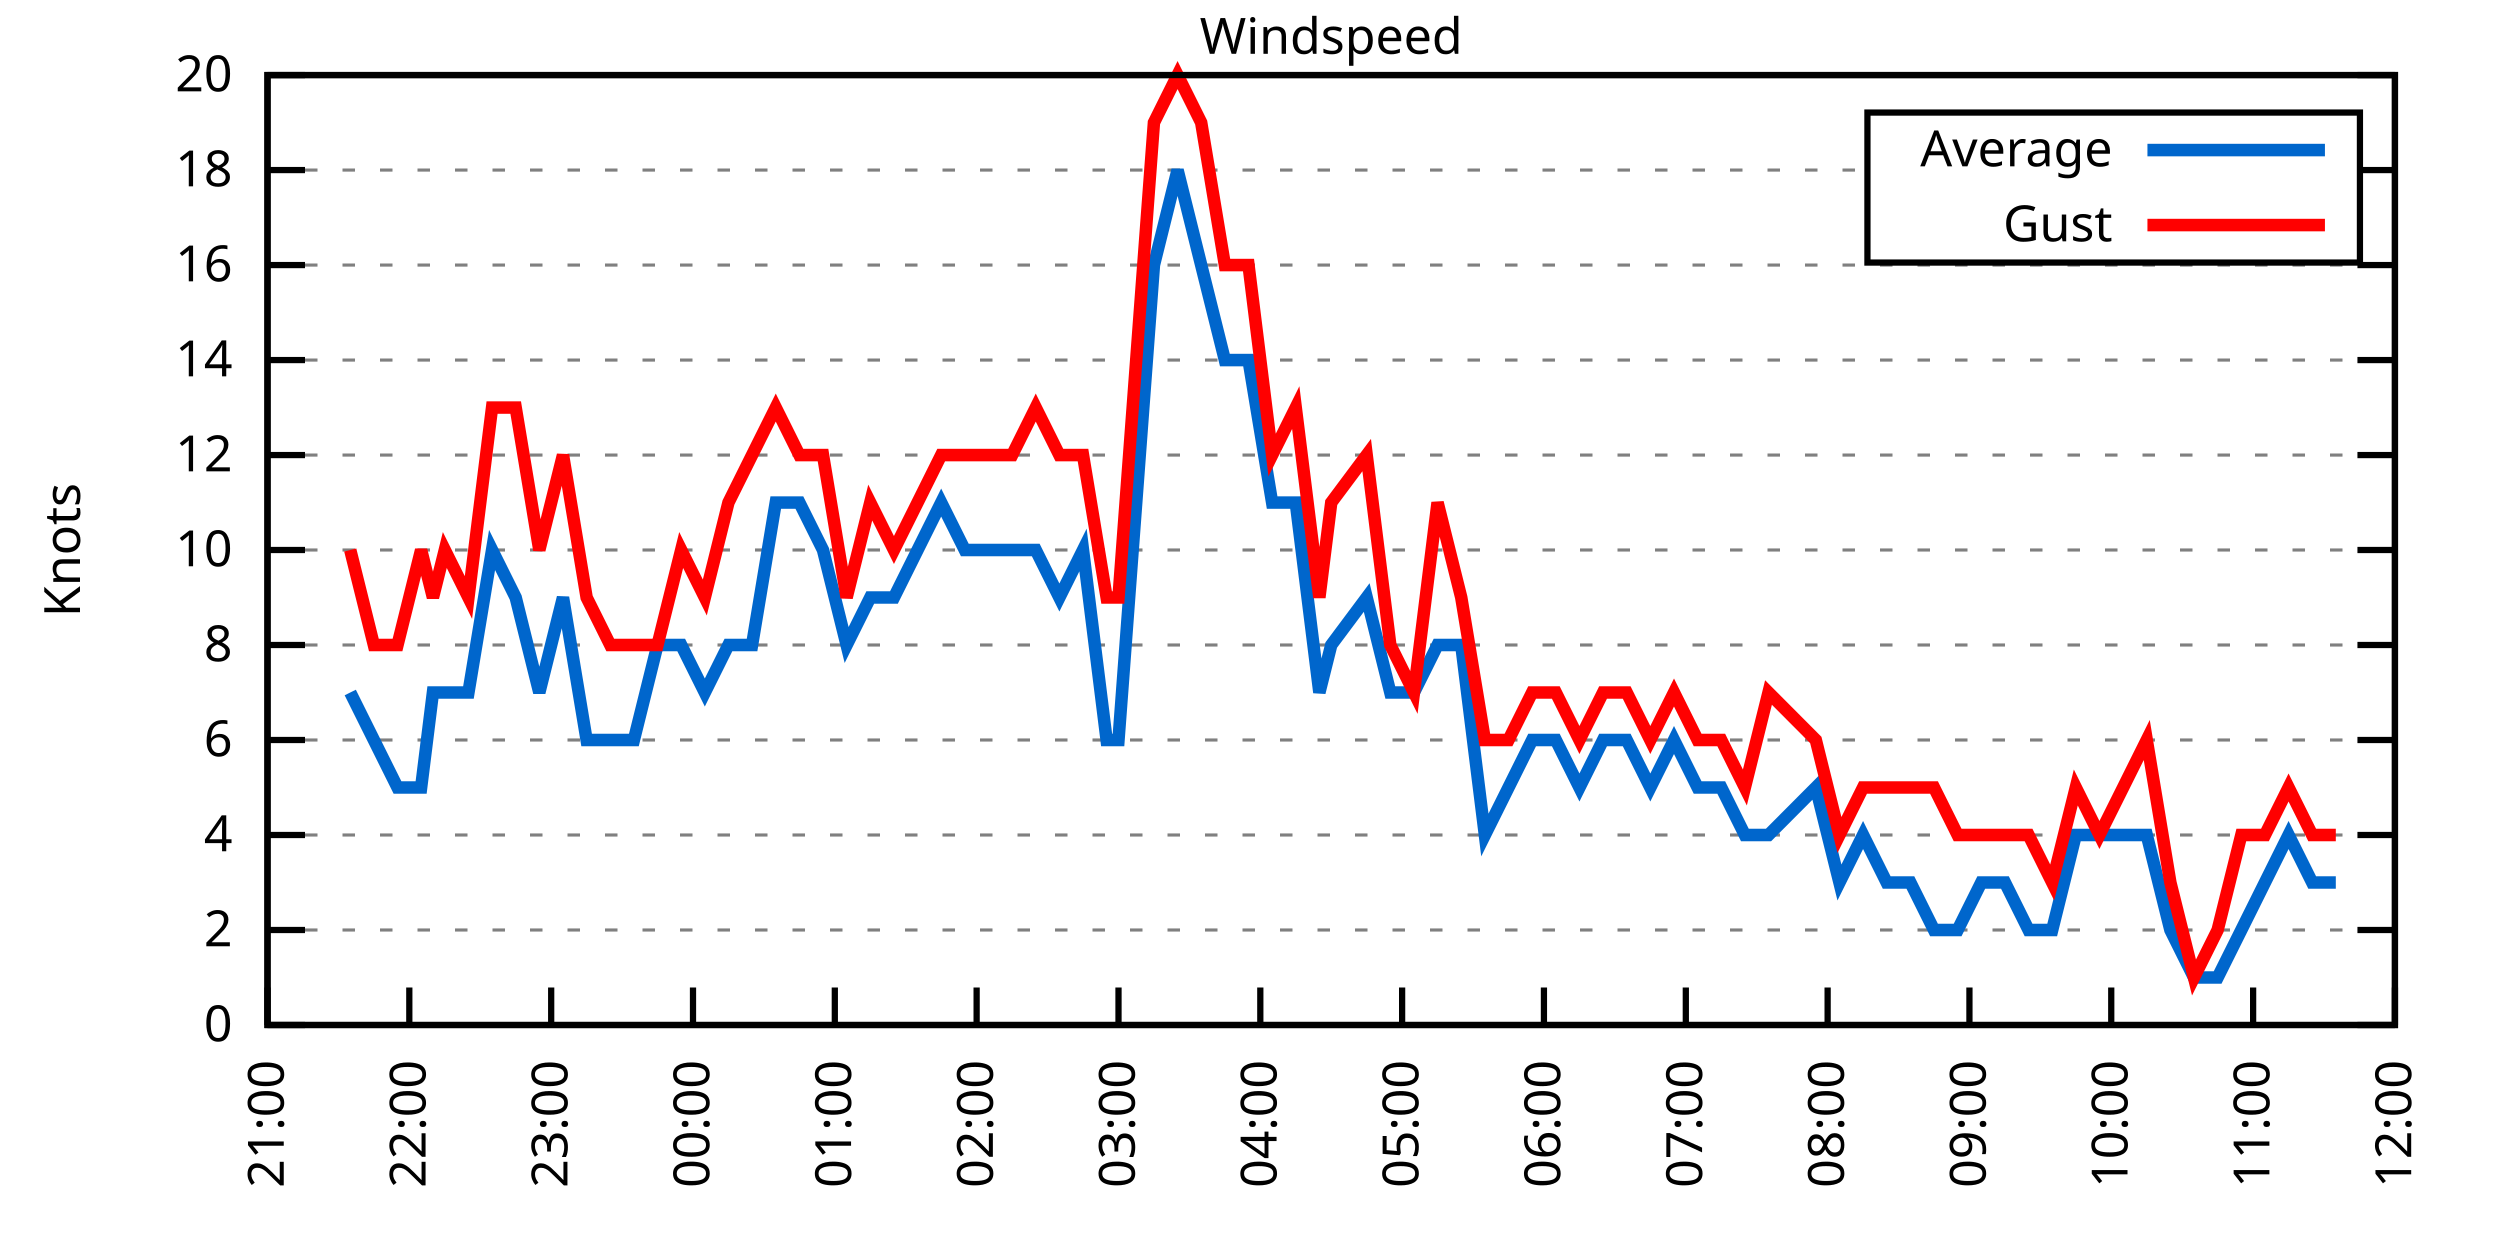
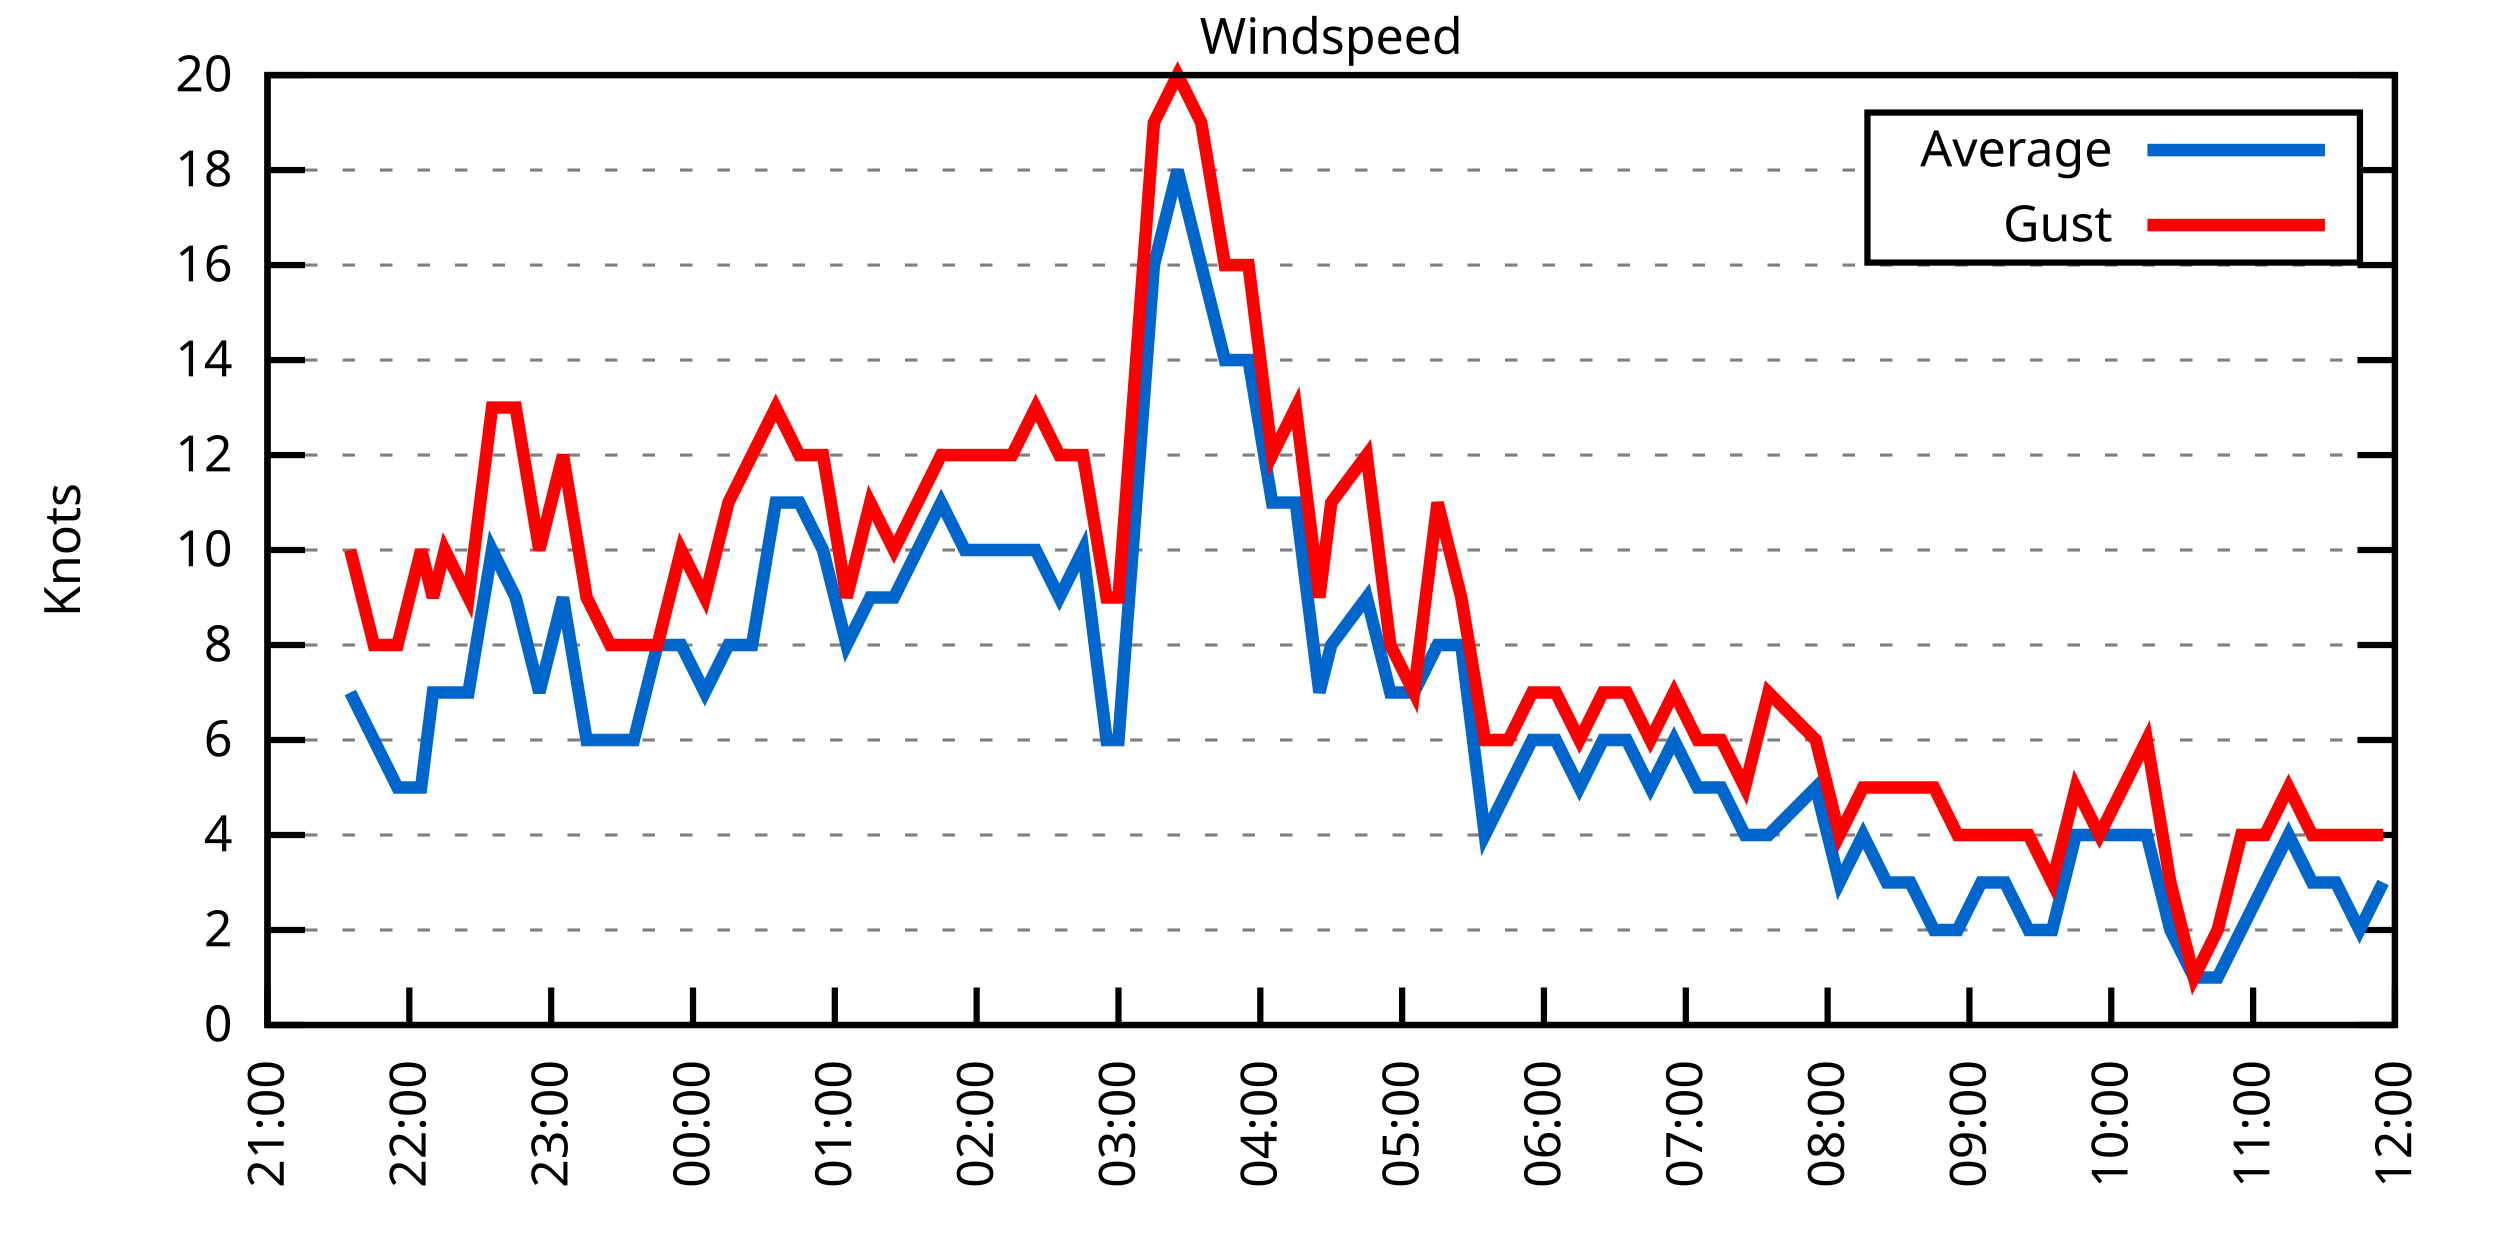
<svg xmlns="http://www.w3.org/2000/svg" xmlns:xlink="http://www.w3.org/1999/xlink" width="400" height="200" viewBox="0 0 400 200">
  <g id="gnuplot_canvas">
    <rect x="0" y="0" width="400" height="200" fill="none" />
    <defs>
      <circle id="gpDot" r="0.5" stroke-width="0.5" stroke="currentColor" />
      <path id="gpPt0" stroke-width="0.333" stroke="currentColor" d="M-1,0 h2 M0,-1 v2" />
      <path id="gpPt1" stroke-width="0.333" stroke="currentColor" d="M-1,-1 L1,1 M1,-1 L-1,1" />
      <path id="gpPt2" stroke-width="0.333" stroke="currentColor" d="M-1,0 L1,0 M0,-1 L0,1 M-1,-1 L1,1 M-1,1 L1,-1" />
      <rect id="gpPt3" stroke-width="0.333" stroke="currentColor" x="-1" y="-1" width="2" height="2" />
      <rect id="gpPt4" stroke-width="0.333" stroke="currentColor" fill="currentColor" x="-1" y="-1" width="2" height="2" />
      <circle id="gpPt5" stroke-width="0.333" stroke="currentColor" cx="0" cy="0" r="1" />
      <use xlink:href="#gpPt5" id="gpPt6" fill="currentColor" stroke="none" />
      <path id="gpPt7" stroke-width="0.333" stroke="currentColor" d="M0,-1.33 L-1.33,0.67 L1.33,0.67 z" />
      <use xlink:href="#gpPt7" id="gpPt8" fill="currentColor" stroke="none" />
      <use xlink:href="#gpPt7" id="gpPt9" stroke="currentColor" transform="rotate(180)" />
      <use xlink:href="#gpPt9" id="gpPt10" fill="currentColor" stroke="none" />
      <use xlink:href="#gpPt3" id="gpPt11" stroke="currentColor" transform="rotate(45)" />
      <use xlink:href="#gpPt11" id="gpPt12" fill="currentColor" stroke="none" />
      <path id="gpPt13" stroke-width="0.333" stroke="currentColor" d="M0,1.330 L1.265,0.411 L0.782,-1.067 L-0.782,-1.076 L-1.265,0.411 z" />
      <use xlink:href="#gpPt13" id="gpPt14" fill="currentColor" stroke="none" />
      <filter id="textbox" filterUnits="objectBoundingBox" x="0" y="0" height="1" width="1">
        <feFlood flood-color="white" flood-opacity="1" result="bgnd" />
        <feComposite in="SourceGraphic" in2="bgnd" operator="atop" />
      </filter>
      <filter id="greybox" filterUnits="objectBoundingBox" x="0" y="0" height="1" width="1">
        <feFlood flood-color="lightgrey" flood-opacity="1" result="grey" />
        <feComposite in="SourceGraphic" in2="grey" operator="atop" />
      </filter>
    </defs>
    <g fill="none" color="white" stroke="currentColor" stroke-width="1.00" stroke-linecap="butt" stroke-linejoin="miter">
</g>
    <g fill="none" color="black" stroke="currentColor" stroke-width="1.00" stroke-linecap="butt" stroke-linejoin="miter">
      <g stroke="none" shape-rendering="crispEdges">
        <polygon fill="rgb(255, 255, 255)" points="42.80,164.00 383.18,164.00 383.18,12.02 42.80,12.02 " />
      </g>
    </g>
    <g fill="none" color="black" stroke="currentColor" stroke-width="1.00" stroke-linecap="butt" stroke-linejoin="miter">
</g>
    <g fill="none" color="black" stroke="black" stroke-width="0.50" stroke-linecap="butt" stroke-linejoin="miter">
</g>
    <g fill="none" color="gray" stroke="currentColor" stroke-width="0.50" stroke-linecap="butt" stroke-linejoin="miter">
      <path stroke="gray" stroke-dasharray="2,4" class="gridline" d="M42.80,164.00 L383.19,164.00  " />
    </g>
    <g fill="none" color="gray" stroke="gray" stroke-width="1.00" stroke-linecap="butt" stroke-linejoin="miter">
</g>
    <g fill="none" color="black" stroke="currentColor" stroke-width="1.00" stroke-linecap="butt" stroke-linejoin="miter">
      <path stroke="black" d="M42.80,164.00 L48.80,164.00 M383.19,164.00 L377.19,164.00  " />
      <g transform="translate(37.20,166.60)" stroke="none" fill="black" font-family="Sans" font-size="8.00" text-anchor="end">
        <text>
          <tspan font-family="Sans"> 0</tspan>
        </text>
      </g>
    </g>
    <g fill="none" color="black" stroke="currentColor" stroke-width="1.00" stroke-linecap="butt" stroke-linejoin="miter">
</g>
    <g fill="none" color="black" stroke="black" stroke-width="0.50" stroke-linecap="butt" stroke-linejoin="miter">
</g>
    <g fill="none" color="gray" stroke="currentColor" stroke-width="0.50" stroke-linecap="butt" stroke-linejoin="miter">
      <path stroke="gray" stroke-dasharray="2,4" class="gridline" d="M42.80,148.80 L383.19,148.80  " />
    </g>
    <g fill="none" color="gray" stroke="gray" stroke-width="1.00" stroke-linecap="butt" stroke-linejoin="miter">
</g>
    <g fill="none" color="black" stroke="currentColor" stroke-width="1.00" stroke-linecap="butt" stroke-linejoin="miter">
      <path stroke="black" d="M42.80,148.80 L48.80,148.80 M383.19,148.80 L377.19,148.80  " />
      <g transform="translate(37.20,151.40)" stroke="none" fill="black" font-family="Sans" font-size="8.00" text-anchor="end">
        <text>
          <tspan font-family="Sans"> 2</tspan>
        </text>
      </g>
    </g>
    <g fill="none" color="black" stroke="currentColor" stroke-width="1.00" stroke-linecap="butt" stroke-linejoin="miter">
</g>
    <g fill="none" color="black" stroke="black" stroke-width="0.50" stroke-linecap="butt" stroke-linejoin="miter">
</g>
    <g fill="none" color="gray" stroke="currentColor" stroke-width="0.50" stroke-linecap="butt" stroke-linejoin="miter">
      <path stroke="gray" stroke-dasharray="2,4" class="gridline" d="M42.80,133.60 L383.19,133.60  " />
    </g>
    <g fill="none" color="gray" stroke="gray" stroke-width="1.00" stroke-linecap="butt" stroke-linejoin="miter">
</g>
    <g fill="none" color="black" stroke="currentColor" stroke-width="1.00" stroke-linecap="butt" stroke-linejoin="miter">
      <path stroke="black" d="M42.80,133.60 L48.80,133.60 M383.19,133.60 L377.19,133.60  " />
      <g transform="translate(37.20,136.20)" stroke="none" fill="black" font-family="Sans" font-size="8.00" text-anchor="end">
        <text>
          <tspan font-family="Sans"> 4</tspan>
        </text>
      </g>
    </g>
    <g fill="none" color="black" stroke="currentColor" stroke-width="1.00" stroke-linecap="butt" stroke-linejoin="miter">
</g>
    <g fill="none" color="black" stroke="black" stroke-width="0.50" stroke-linecap="butt" stroke-linejoin="miter">
</g>
    <g fill="none" color="gray" stroke="currentColor" stroke-width="0.50" stroke-linecap="butt" stroke-linejoin="miter">
      <path stroke="gray" stroke-dasharray="2,4" class="gridline" d="M42.80,118.40 L383.19,118.40  " />
    </g>
    <g fill="none" color="gray" stroke="gray" stroke-width="1.00" stroke-linecap="butt" stroke-linejoin="miter">
</g>
    <g fill="none" color="black" stroke="currentColor" stroke-width="1.00" stroke-linecap="butt" stroke-linejoin="miter">
      <path stroke="black" d="M42.80,118.40 L48.80,118.40 M383.19,118.40 L377.19,118.40  " />
      <g transform="translate(37.20,121.00)" stroke="none" fill="black" font-family="Sans" font-size="8.00" text-anchor="end">
        <text>
          <tspan font-family="Sans"> 6</tspan>
        </text>
      </g>
    </g>
    <g fill="none" color="black" stroke="currentColor" stroke-width="1.00" stroke-linecap="butt" stroke-linejoin="miter">
</g>
    <g fill="none" color="black" stroke="black" stroke-width="0.50" stroke-linecap="butt" stroke-linejoin="miter">
</g>
    <g fill="none" color="gray" stroke="currentColor" stroke-width="0.50" stroke-linecap="butt" stroke-linejoin="miter">
      <path stroke="gray" stroke-dasharray="2,4" class="gridline" d="M42.80,103.20 L383.19,103.20  " />
    </g>
    <g fill="none" color="gray" stroke="gray" stroke-width="1.00" stroke-linecap="butt" stroke-linejoin="miter">
</g>
    <g fill="none" color="black" stroke="currentColor" stroke-width="1.00" stroke-linecap="butt" stroke-linejoin="miter">
      <path stroke="black" d="M42.80,103.20 L48.80,103.20 M383.19,103.20 L377.19,103.20  " />
      <g transform="translate(37.20,105.80)" stroke="none" fill="black" font-family="Sans" font-size="8.00" text-anchor="end">
        <text>
          <tspan font-family="Sans"> 8</tspan>
        </text>
      </g>
    </g>
    <g fill="none" color="black" stroke="currentColor" stroke-width="1.00" stroke-linecap="butt" stroke-linejoin="miter">
</g>
    <g fill="none" color="black" stroke="black" stroke-width="0.50" stroke-linecap="butt" stroke-linejoin="miter">
</g>
    <g fill="none" color="gray" stroke="currentColor" stroke-width="0.50" stroke-linecap="butt" stroke-linejoin="miter">
      <path stroke="gray" stroke-dasharray="2,4" class="gridline" d="M42.80,88.00 L383.19,88.00  " />
    </g>
    <g fill="none" color="gray" stroke="gray" stroke-width="1.00" stroke-linecap="butt" stroke-linejoin="miter">
</g>
    <g fill="none" color="black" stroke="currentColor" stroke-width="1.00" stroke-linecap="butt" stroke-linejoin="miter">
      <path stroke="black" d="M42.80,88.00 L48.80,88.00 M383.19,88.00 L377.19,88.00  " />
      <g transform="translate(37.20,90.60)" stroke="none" fill="black" font-family="Sans" font-size="8.00" text-anchor="end">
        <text>
          <tspan font-family="Sans"> 10</tspan>
        </text>
      </g>
    </g>
    <g fill="none" color="black" stroke="currentColor" stroke-width="1.00" stroke-linecap="butt" stroke-linejoin="miter">
</g>
    <g fill="none" color="black" stroke="black" stroke-width="0.50" stroke-linecap="butt" stroke-linejoin="miter">
</g>
    <g fill="none" color="gray" stroke="currentColor" stroke-width="0.50" stroke-linecap="butt" stroke-linejoin="miter">
      <path stroke="gray" stroke-dasharray="2,4" class="gridline" d="M42.80,72.81 L383.19,72.81  " />
    </g>
    <g fill="none" color="gray" stroke="gray" stroke-width="1.00" stroke-linecap="butt" stroke-linejoin="miter">
</g>
    <g fill="none" color="black" stroke="currentColor" stroke-width="1.00" stroke-linecap="butt" stroke-linejoin="miter">
      <path stroke="black" d="M42.80,72.81 L48.80,72.81 M383.19,72.81 L377.19,72.81  " />
      <g transform="translate(37.20,75.41)" stroke="none" fill="black" font-family="Sans" font-size="8.00" text-anchor="end">
        <text>
          <tspan font-family="Sans"> 12</tspan>
        </text>
      </g>
    </g>
    <g fill="none" color="black" stroke="currentColor" stroke-width="1.00" stroke-linecap="butt" stroke-linejoin="miter">
</g>
    <g fill="none" color="black" stroke="black" stroke-width="0.50" stroke-linecap="butt" stroke-linejoin="miter">
</g>
    <g fill="none" color="gray" stroke="currentColor" stroke-width="0.50" stroke-linecap="butt" stroke-linejoin="miter">
      <path stroke="gray" stroke-dasharray="2,4" class="gridline" d="M42.80,57.61 L383.19,57.61  " />
    </g>
    <g fill="none" color="gray" stroke="gray" stroke-width="1.00" stroke-linecap="butt" stroke-linejoin="miter">
</g>
    <g fill="none" color="black" stroke="currentColor" stroke-width="1.00" stroke-linecap="butt" stroke-linejoin="miter">
      <path stroke="black" d="M42.80,57.61 L48.80,57.61 M383.19,57.61 L377.19,57.61  " />
      <g transform="translate(37.20,60.21)" stroke="none" fill="black" font-family="Sans" font-size="8.00" text-anchor="end">
        <text>
          <tspan font-family="Sans"> 14</tspan>
        </text>
      </g>
    </g>
    <g fill="none" color="black" stroke="currentColor" stroke-width="1.00" stroke-linecap="butt" stroke-linejoin="miter">
</g>
    <g fill="none" color="black" stroke="black" stroke-width="0.50" stroke-linecap="butt" stroke-linejoin="miter">
</g>
    <g fill="none" color="gray" stroke="currentColor" stroke-width="0.50" stroke-linecap="butt" stroke-linejoin="miter">
      <path stroke="gray" stroke-dasharray="2,4" class="gridline" d="M42.80,42.41 L383.19,42.41  " />
    </g>
    <g fill="none" color="gray" stroke="gray" stroke-width="1.00" stroke-linecap="butt" stroke-linejoin="miter">
</g>
    <g fill="none" color="black" stroke="currentColor" stroke-width="1.00" stroke-linecap="butt" stroke-linejoin="miter">
      <path stroke="black" d="M42.80,42.41 L48.80,42.41 M383.19,42.41 L377.19,42.41  " />
      <g transform="translate(37.20,45.01)" stroke="none" fill="black" font-family="Sans" font-size="8.00" text-anchor="end">
        <text>
          <tspan font-family="Sans"> 16</tspan>
        </text>
      </g>
    </g>
    <g fill="none" color="black" stroke="currentColor" stroke-width="1.00" stroke-linecap="butt" stroke-linejoin="miter">
</g>
    <g fill="none" color="black" stroke="black" stroke-width="0.50" stroke-linecap="butt" stroke-linejoin="miter">
</g>
    <g fill="none" color="gray" stroke="currentColor" stroke-width="0.50" stroke-linecap="butt" stroke-linejoin="miter">
      <path stroke="gray" stroke-dasharray="2,4" class="gridline" d="M42.80,27.21 L298.79,27.21 M377.59,27.21 L383.19,27.21  " />
    </g>
    <g fill="none" color="gray" stroke="gray" stroke-width="1.00" stroke-linecap="butt" stroke-linejoin="miter">
</g>
    <g fill="none" color="black" stroke="currentColor" stroke-width="1.00" stroke-linecap="butt" stroke-linejoin="miter">
      <path stroke="black" d="M42.80,27.21 L48.80,27.21 M383.19,27.21 L377.19,27.21  " />
      <g transform="translate(37.20,29.81)" stroke="none" fill="black" font-family="Sans" font-size="8.00" text-anchor="end">
        <text>
          <tspan font-family="Sans"> 18</tspan>
        </text>
      </g>
    </g>
    <g fill="none" color="black" stroke="currentColor" stroke-width="1.00" stroke-linecap="butt" stroke-linejoin="miter">
</g>
    <g fill="none" color="black" stroke="black" stroke-width="0.50" stroke-linecap="butt" stroke-linejoin="miter">
</g>
    <g fill="none" color="gray" stroke="currentColor" stroke-width="0.50" stroke-linecap="butt" stroke-linejoin="miter">
      <path stroke="gray" stroke-dasharray="2,4" class="gridline" d="M42.80,12.01 L383.19,12.01  " />
    </g>
    <g fill="none" color="gray" stroke="gray" stroke-width="1.00" stroke-linecap="butt" stroke-linejoin="miter">
</g>
    <g fill="none" color="black" stroke="currentColor" stroke-width="1.00" stroke-linecap="butt" stroke-linejoin="miter">
      <path stroke="black" d="M42.80,12.01 L48.80,12.01 M383.19,12.01 L377.19,12.01  " />
      <g transform="translate(37.20,14.61)" stroke="none" fill="black" font-family="Sans" font-size="8.00" text-anchor="end">
        <text>
          <tspan font-family="Sans"> 20</tspan>
        </text>
      </g>
    </g>
    <g fill="none" color="black" stroke="currentColor" stroke-width="1.00" stroke-linecap="butt" stroke-linejoin="miter">
      <path stroke="black" d="M42.80,164.00 L42.80,158.00  " />
      <g transform="translate(45.40,169.60) rotate(270.00)" stroke="none" fill="black" font-family="Sans" font-size="8.00" text-anchor="end">
        <text>
          <tspan font-family="Sans">21:00</tspan>
        </text>
      </g>
    </g>
    <g fill="none" color="black" stroke="currentColor" stroke-width="1.00" stroke-linecap="butt" stroke-linejoin="miter">
      <path stroke="black" d="M65.49,164.00 L65.49,158.00  " />
      <g transform="translate(68.09,169.60) rotate(270.00)" stroke="none" fill="black" font-family="Sans" font-size="8.00" text-anchor="end">
        <text>
          <tspan font-family="Sans">22:00</tspan>
        </text>
      </g>
    </g>
    <g fill="none" color="black" stroke="currentColor" stroke-width="1.00" stroke-linecap="butt" stroke-linejoin="miter">
      <path stroke="black" d="M88.19,164.00 L88.19,158.00  " />
      <g transform="translate(90.79,169.60) rotate(270.00)" stroke="none" fill="black" font-family="Sans" font-size="8.00" text-anchor="end">
        <text>
          <tspan font-family="Sans">23:00</tspan>
        </text>
      </g>
    </g>
    <g fill="none" color="black" stroke="currentColor" stroke-width="1.00" stroke-linecap="butt" stroke-linejoin="miter">
      <path stroke="black" d="M110.88,164.00 L110.88,158.00  " />
      <g transform="translate(113.48,169.60) rotate(270.00)" stroke="none" fill="black" font-family="Sans" font-size="8.00" text-anchor="end">
        <text>
          <tspan font-family="Sans">00:00</tspan>
        </text>
      </g>
    </g>
    <g fill="none" color="black" stroke="currentColor" stroke-width="1.00" stroke-linecap="butt" stroke-linejoin="miter">
      <path stroke="black" d="M133.57,164.00 L133.57,158.00  " />
      <g transform="translate(136.17,169.60) rotate(270.00)" stroke="none" fill="black" font-family="Sans" font-size="8.00" text-anchor="end">
        <text>
          <tspan font-family="Sans">01:00</tspan>
        </text>
      </g>
    </g>
    <g fill="none" color="black" stroke="currentColor" stroke-width="1.00" stroke-linecap="butt" stroke-linejoin="miter">
      <path stroke="black" d="M156.26,164.00 L156.26,158.00  " />
      <g transform="translate(158.86,169.60) rotate(270.00)" stroke="none" fill="black" font-family="Sans" font-size="8.00" text-anchor="end">
        <text>
          <tspan font-family="Sans">02:00</tspan>
        </text>
      </g>
    </g>
    <g fill="none" color="black" stroke="currentColor" stroke-width="1.00" stroke-linecap="butt" stroke-linejoin="miter">
      <path stroke="black" d="M178.96,164.00 L178.96,158.00  " />
      <g transform="translate(181.56,169.60) rotate(270.00)" stroke="none" fill="black" font-family="Sans" font-size="8.00" text-anchor="end">
        <text>
          <tspan font-family="Sans">03:00</tspan>
        </text>
      </g>
    </g>
    <g fill="none" color="black" stroke="currentColor" stroke-width="1.00" stroke-linecap="butt" stroke-linejoin="miter">
      <path stroke="black" d="M201.65,164.00 L201.65,158.00  " />
      <g transform="translate(204.25,169.60) rotate(270.00)" stroke="none" fill="black" font-family="Sans" font-size="8.00" text-anchor="end">
        <text>
          <tspan font-family="Sans">04:00</tspan>
        </text>
      </g>
    </g>
    <g fill="none" color="black" stroke="currentColor" stroke-width="1.00" stroke-linecap="butt" stroke-linejoin="miter">
      <path stroke="black" d="M224.34,164.00 L224.34,158.00  " />
      <g transform="translate(226.94,169.60) rotate(270.00)" stroke="none" fill="black" font-family="Sans" font-size="8.00" text-anchor="end">
        <text>
          <tspan font-family="Sans">05:00</tspan>
        </text>
      </g>
    </g>
    <g fill="none" color="black" stroke="currentColor" stroke-width="1.00" stroke-linecap="butt" stroke-linejoin="miter">
      <path stroke="black" d="M247.03,164.00 L247.03,158.00  " />
      <g transform="translate(249.63,169.60) rotate(270.00)" stroke="none" fill="black" font-family="Sans" font-size="8.00" text-anchor="end">
        <text>
          <tspan font-family="Sans">06:00</tspan>
        </text>
      </g>
    </g>
    <g fill="none" color="black" stroke="currentColor" stroke-width="1.00" stroke-linecap="butt" stroke-linejoin="miter">
      <path stroke="black" d="M269.73,164.00 L269.73,158.00  " />
      <g transform="translate(272.33,169.60) rotate(270.00)" stroke="none" fill="black" font-family="Sans" font-size="8.00" text-anchor="end">
        <text>
          <tspan font-family="Sans">07:00</tspan>
        </text>
      </g>
    </g>
    <g fill="none" color="black" stroke="currentColor" stroke-width="1.00" stroke-linecap="butt" stroke-linejoin="miter">
      <path stroke="black" d="M292.42,164.00 L292.42,158.00  " />
      <g transform="translate(295.02,169.60) rotate(270.00)" stroke="none" fill="black" font-family="Sans" font-size="8.00" text-anchor="end">
        <text>
          <tspan font-family="Sans">08:00</tspan>
        </text>
      </g>
    </g>
    <g fill="none" color="black" stroke="currentColor" stroke-width="1.00" stroke-linecap="butt" stroke-linejoin="miter">
      <path stroke="black" d="M315.11,164.00 L315.11,158.00  " />
      <g transform="translate(317.71,169.60) rotate(270.00)" stroke="none" fill="black" font-family="Sans" font-size="8.00" text-anchor="end">
        <text>
          <tspan font-family="Sans">09:00</tspan>
        </text>
      </g>
    </g>
    <g fill="none" color="black" stroke="currentColor" stroke-width="1.00" stroke-linecap="butt" stroke-linejoin="miter">
      <path stroke="black" d="M337.80,164.00 L337.80,158.00  " />
      <g transform="translate(340.40,169.60) rotate(270.00)" stroke="none" fill="black" font-family="Sans" font-size="8.00" text-anchor="end">
        <text>
          <tspan font-family="Sans">10:00</tspan>
        </text>
      </g>
    </g>
    <g fill="none" color="black" stroke="currentColor" stroke-width="1.00" stroke-linecap="butt" stroke-linejoin="miter">
      <path stroke="black" d="M360.50,164.00 L360.50,158.00  " />
      <g transform="translate(363.10,169.60) rotate(270.00)" stroke="none" fill="black" font-family="Sans" font-size="8.00" text-anchor="end">
        <text>
          <tspan font-family="Sans">11:00</tspan>
        </text>
      </g>
    </g>
    <g fill="none" color="black" stroke="currentColor" stroke-width="1.00" stroke-linecap="butt" stroke-linejoin="miter">
      <path stroke="black" d="M383.19,164.00 L383.19,158.00  " />
      <g transform="translate(385.79,169.60) rotate(270.00)" stroke="none" fill="black" font-family="Sans" font-size="8.00" text-anchor="end">
        <text>
          <tspan font-family="Sans">12:00</tspan>
        </text>
      </g>
    </g>
    <g fill="none" color="black" stroke="currentColor" stroke-width="1.00" stroke-linecap="butt" stroke-linejoin="miter">
</g>
    <g fill="none" color="black" stroke="currentColor" stroke-width="1.00" stroke-linecap="butt" stroke-linejoin="miter">
      <path stroke="black" d="M42.80,12.01 L42.80,164.00 L383.19,164.00 L383.19,12.01 L42.80,12.01 Z  " />
    </g>
    <g fill="none" color="black" stroke="currentColor" stroke-width="1.00" stroke-linecap="butt" stroke-linejoin="miter">
</g>
    <g fill="none" color="black" stroke="currentColor" stroke-width="1.00" stroke-linecap="butt" stroke-linejoin="miter">
      <path stroke="black" d="M298.79,42.01 L298.79,18.01 L377.59,18.01 L377.59,42.01 L298.79,42.01 Z  " />
    </g>
    <g id="Windspeed_plot_1">
      <g fill="none" color="white" stroke="black" stroke-width="2.00" stroke-linecap="butt" stroke-linejoin="miter">
</g>
      <g fill="none" color="black" stroke="currentColor" stroke-width="2.00" stroke-linecap="butt" stroke-linejoin="miter">
        <g transform="translate(337.99,26.61)" stroke="none" fill="black" font-family="Sans" font-size="8.00" text-anchor="end">
          <text>
            <tspan font-family="Sans">Average</tspan>
          </text>
        </g>
      </g>
      <g fill="none" color="black" stroke="currentColor" stroke-width="2.00" stroke-linecap="butt" stroke-linejoin="miter">
-         <path stroke="rgb(  0, 102, 204)" d="M343.59,24.01 L371.99,24.01 M56.04,110.80 L59.82,118.40 L63.60,126.00 L67.38,126.00 L69.27,110.80 L71.17,110.80   L74.95,110.80 L78.73,88.00 L82.51,95.60 L86.29,110.80 L90.08,95.60 L93.86,118.40 L97.64,118.40 L101.42,118.40   L105.20,103.20 L108.99,103.20 L112.77,110.80 L116.55,103.20 L120.33,103.20 L124.12,80.41 L127.90,80.41 L131.68,88.00   L135.46,103.20 L139.24,95.60 L143.03,95.60 L146.81,88.00 L150.59,80.41 L154.37,88.00 L158.15,88.00 L161.94,88.00   L165.72,88.00 L169.50,95.60 L173.28,88.00 L177.06,118.40 L178.96,118.40 L184.63,42.41 L188.41,27.21 L192.19,42.41   L195.98,57.61 L199.76,57.61 L203.54,80.41 L207.32,80.41 L211.10,110.80 L213.00,103.20 L218.67,95.60 L222.45,110.80   L226.23,110.80 L230.01,103.20 L233.80,103.20 L237.58,133.60 L241.36,126.00 L245.14,118.40 L248.93,118.40 L252.71,126.00   L256.49,118.40 L260.27,118.40 L264.05,126.00 L267.84,118.40 L271.62,126.00 L275.40,126.00 L279.18,133.60 L282.96,133.60   L290.53,126.00 L294.31,141.20 L298.09,133.60 L301.87,141.20 L305.66,141.20 L309.44,148.80 L313.22,148.80 L317.00,141.20   L320.79,141.20 L324.57,148.80 L328.35,148.80 L332.13,133.60 L335.91,133.60 L339.70,133.60 L343.48,133.60 L347.26,148.80   L351.04,156.40 L354.82,156.40 L358.61,148.80 L362.39,141.20 L366.17,133.60 L369.95,141.20 L373.73,141.20  " />
+         <path stroke="rgb(  0, 102, 204)" d="M343.59,24.01 L371.99,24.01 M56.04,110.80 L59.82,118.40 L63.60,126.00 L67.38,126.00 L69.27,110.80 L71.17,110.80   L74.95,110.80 L78.73,88.00 L82.51,95.60 L86.29,110.80 L90.08,95.60 L93.86,118.40 L97.64,118.40 L101.42,118.40   L105.20,103.20 L108.99,103.20 L112.77,110.80 L116.55,103.20 L120.33,103.20 L124.12,80.41 L127.90,80.41 L131.68,88.00   L135.46,103.20 L139.24,95.60 L143.03,95.60 L146.81,88.00 L150.59,80.41 L154.37,88.00 L158.15,88.00 L161.94,88.00   L165.72,88.00 L169.50,95.60 L173.28,88.00 L177.06,118.40 L178.96,118.40 L184.63,42.41 L188.41,27.21 L192.19,42.41   L195.98,57.61 L199.76,57.61 L203.54,80.41 L207.32,80.41 L211.10,110.80 L213.00,103.20 L218.67,95.60 L222.45,110.80   L226.23,110.80 L230.01,103.20 L233.80,103.20 L237.58,133.60 L241.36,126.00 L245.14,118.40 L248.93,118.40 L252.71,126.00   L256.49,118.40 L260.27,118.40 L264.05,126.00 L267.84,118.40 L271.62,126.00 L275.40,126.00 L279.18,133.60 L282.96,133.60   L290.53,126.00 L294.31,141.20 L298.09,133.60 L301.87,141.20 L305.66,141.20 L309.44,148.80 L313.22,148.80 L317.00,141.20   L320.79,141.20 L324.57,148.80 L328.35,148.80 L332.13,133.60 L335.91,133.60 L339.70,133.60 L343.48,133.60 L347.26,148.80   L351.04,156.40 L354.82,156.40 L358.61,148.80 L362.39,141.20 L366.17,133.60 L369.95,141.20 L373.73,141.20 L377.52,148.80   L381.30,141.20  " />
      </g>
    </g>
    <g id="Windspeed_plot_2">
      <g fill="none" color="black" stroke="currentColor" stroke-width="2.00" stroke-linecap="butt" stroke-linejoin="miter">
        <g transform="translate(337.99,38.61)" stroke="none" fill="black" font-family="Sans" font-size="8.00" text-anchor="end">
          <text>
            <tspan font-family="Sans">Gust</tspan>
          </text>
        </g>
      </g>
      <g fill="none" color="black" stroke="currentColor" stroke-width="2.00" stroke-linecap="butt" stroke-linejoin="miter">
-         <path stroke="rgb(255,   0,   0)" d="M343.59,36.01 L371.99,36.01 M56.04,88.00 L59.82,103.20 L63.60,103.20 L67.38,88.00 L69.27,95.60 L71.17,88.00   L74.95,95.60 L78.73,65.21 L82.51,65.21 L86.29,88.00 L90.08,72.81 L93.86,95.60 L97.64,103.20 L101.42,103.20   L105.20,103.20 L108.99,88.00 L112.77,95.60 L116.55,80.41 L120.33,72.81 L124.12,65.21 L127.90,72.81 L131.68,72.81   L135.46,95.60 L139.24,80.41 L143.03,88.00 L146.81,80.41 L150.59,72.81 L154.37,72.81 L158.15,72.81 L161.94,72.81   L165.72,65.21 L169.50,72.81 L173.28,72.81 L177.06,95.60 L178.96,95.60 L184.63,19.61 L188.41,12.01 L192.19,19.61   L195.98,42.41 L199.76,42.41 L203.54,72.81 L207.32,65.21 L211.10,95.60 L213.00,80.41 L218.67,72.81 L222.45,103.20   L226.23,110.80 L230.01,80.41 L233.80,95.60 L237.58,118.40 L241.36,118.40 L245.14,110.80 L248.93,110.80 L252.71,118.40   L256.49,110.80 L260.27,110.80 L264.05,118.40 L267.84,110.80 L271.62,118.40 L275.40,118.40 L279.18,126.00 L282.96,110.80   L290.53,118.40 L294.31,133.60 L298.09,126.00 L301.87,126.00 L305.66,126.00 L309.44,126.00 L313.22,133.60 L317.00,133.60   L320.79,133.60 L324.57,133.60 L328.35,141.20 L332.13,126.00 L335.91,133.60 L339.70,126.00 L343.48,118.40 L347.26,141.20   L351.04,156.40 L354.82,148.80 L358.61,133.60 L362.39,133.60 L366.17,126.00 L369.95,133.60 L373.73,133.60  " />
+         <path stroke="rgb(255,   0,   0)" d="M343.59,36.01 L371.99,36.01 M56.04,88.00 L59.82,103.20 L63.60,103.20 L67.38,88.00 L69.27,95.60 L71.17,88.00   L74.95,95.60 L78.73,65.21 L82.51,65.21 L86.29,88.00 L90.08,72.81 L93.86,95.60 L97.64,103.20 L101.42,103.20   L105.20,103.20 L108.99,88.00 L112.77,95.60 L116.55,80.41 L120.33,72.81 L124.12,65.21 L127.90,72.81 L131.68,72.81   L135.46,95.60 L139.24,80.41 L143.03,88.00 L146.81,80.41 L150.59,72.81 L154.37,72.81 L158.15,72.81 L161.94,72.81   L165.72,65.21 L169.50,72.81 L173.28,72.81 L177.06,95.60 L178.96,95.60 L184.63,19.61 L188.41,12.01 L192.19,19.61   L195.98,42.41 L199.76,42.41 L203.54,72.81 L207.32,65.21 L211.10,95.60 L213.00,80.41 L218.67,72.81 L222.45,103.20   L226.23,110.80 L230.01,80.41 L233.80,95.60 L237.58,118.40 L241.36,118.40 L245.14,110.80 L248.93,110.80 L252.71,118.40   L256.49,110.80 L260.27,110.80 L264.05,118.40 L267.84,110.80 L271.62,118.40 L275.40,118.40 L279.18,126.00 L282.96,110.80   L290.53,118.40 L294.31,133.60 L298.09,126.00 L301.87,126.00 L305.66,126.00 L309.44,126.00 L313.22,133.60 L317.00,133.60   L320.79,133.60 L324.57,133.60 L328.35,141.20 L332.13,126.00 L335.91,133.60 L339.70,126.00 L343.48,118.40 L347.26,141.20   L351.04,156.40 L354.82,148.80 L358.61,133.60 L362.39,133.60 L366.17,126.00 L369.95,133.60 L373.73,133.60 L377.52,133.60   L381.30,133.60  " />
      </g>
    </g>
    <g fill="none" color="black" stroke="currentColor" stroke-width="2.00" stroke-linecap="butt" stroke-linejoin="miter">
</g>
    <g fill="none" color="black" stroke="black" stroke-width="1.00" stroke-linecap="butt" stroke-linejoin="miter">
</g>
    <g fill="none" color="black" stroke="currentColor" stroke-width="1.00" stroke-linecap="butt" stroke-linejoin="miter">
      <path stroke="black" d="M42.80,12.01 L42.80,164.00 L383.19,164.00 L383.19,12.01 L42.80,12.01 Z  " />
      <g transform="translate(12.80,88.01) rotate(270.00)" stroke="none" fill="black" font-family="Sans" font-size="8.00" text-anchor="middle">
        <text>
          <tspan font-family="Sans">Knots</tspan>
        </text>
      </g>
    </g>
    <g fill="none" color="black" stroke="currentColor" stroke-width="1.00" stroke-linecap="butt" stroke-linejoin="miter">
</g>
    <g fill="none" color="black" stroke="currentColor" stroke-width="1.00" stroke-linecap="butt" stroke-linejoin="miter">
      <g transform="translate(212.99,8.61)" stroke="none" fill="black" font-family="Sans" font-size="8.00" text-anchor="middle">
        <text>
          <tspan font-family="Sans">Windspeed</tspan>
        </text>
      </g>
    </g>
    <g fill="none" color="black" stroke="currentColor" stroke-width="1.00" stroke-linecap="butt" stroke-linejoin="miter">
</g>
  </g>
</svg>
